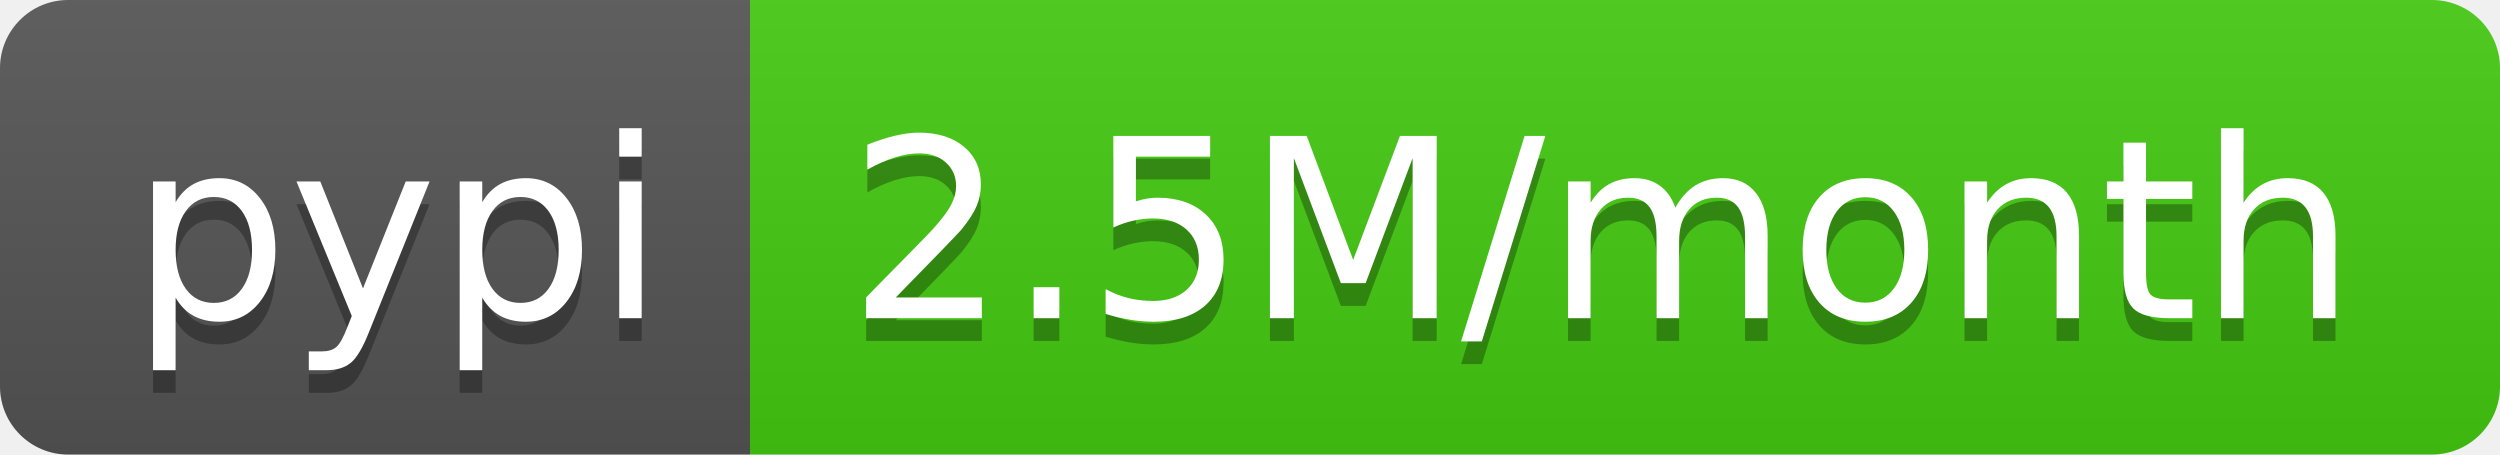
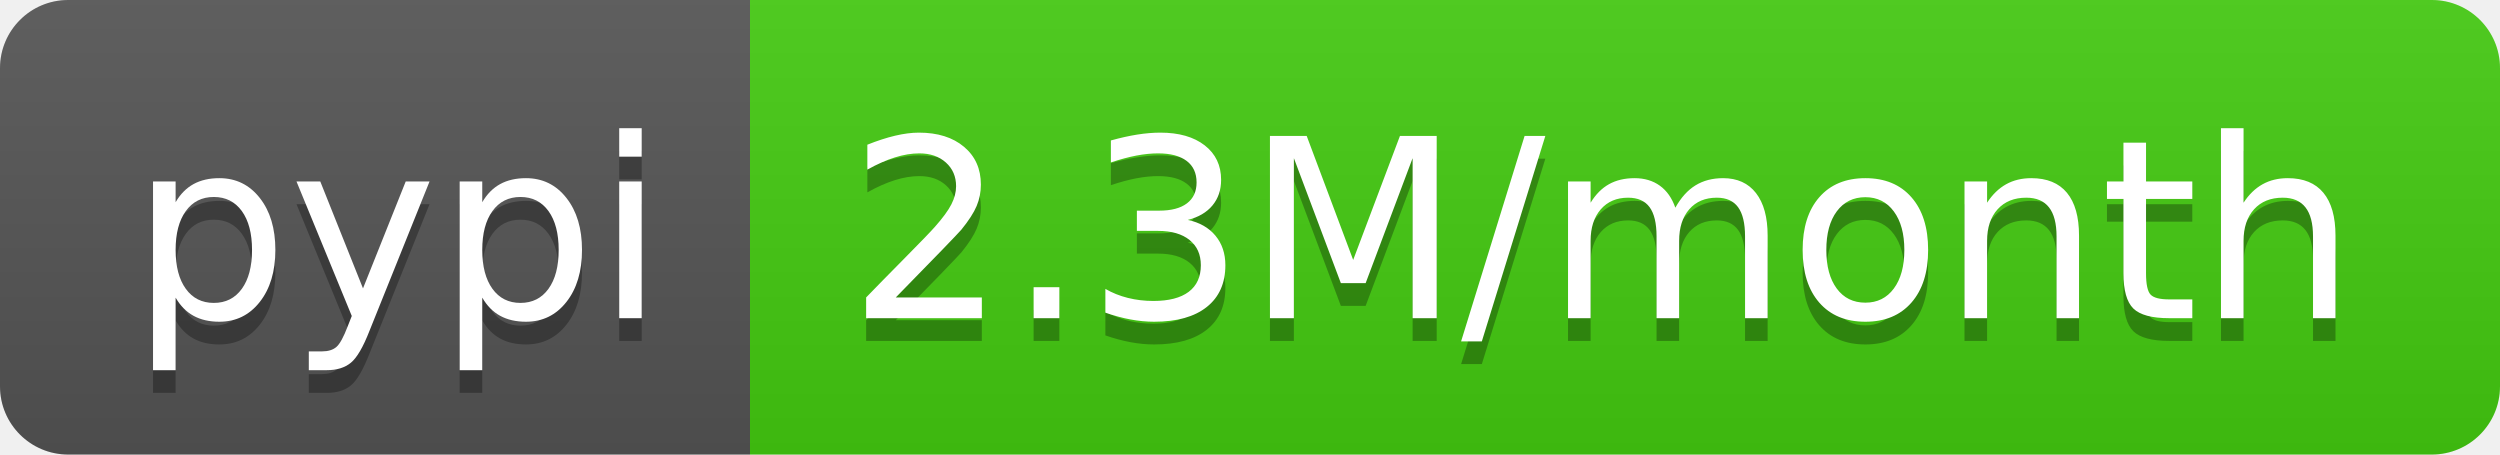
- <svg xmlns="http://www.w3.org/2000/svg" width="110" height="20" role="img" aria-label="pypi: 2.5M/month">
+ <svg xmlns="http://www.w3.org/2000/svg" width="110" height="20" role="img" aria-label="pypi: 2.3M/month">
  <linearGradient id="s" x2="0" y2="100%">
    <stop offset="0" stop-color="#bbb" stop-opacity=".1" />
    <stop offset="1" stop-opacity=".1" />
  </linearGradient>
  <clipPath id="r">
    <rect width="110" height="20" rx="3" fill="#fff" />
  </clipPath>
  <g clip-path="url(#r)">
    <rect width="33" height="20" fill="#555" />
    <rect x="33" width="77" height="20" fill="#4c1" />
    <rect width="110" height="20" fill="url(#s)" />
  </g>
  <g fill="#fff" text-anchor="middle" font-family="Verdana,Geneva,DejaVu Sans,sans-serif" text-rendering="geometricPrecision" font-size="110">
    <text aria-hidden="true" x="175" y="150" fill="#010101" fill-opacity=".3" transform="scale(.1)" textLength="230">pypi</text>
    <text x="175" y="140" transform="scale(.1)" fill="#fff" textLength="230">pypi</text>
-     <text aria-hidden="true" x="705" y="150" fill="#010101" fill-opacity=".3" transform="scale(.1)" textLength="670">2.5M/month</text>
-     <text x="705" y="140" transform="scale(.1)" fill="#fff" textLength="670">2.5M/month</text>
+     <text aria-hidden="true" x="705" y="150" fill="#010101" fill-opacity=".3" transform="scale(.1)" textLength="670">2.3M/month</text>
+     <text x="705" y="140" transform="scale(.1)" fill="#fff" textLength="670">2.3M/month</text>
  </g>
</svg>
